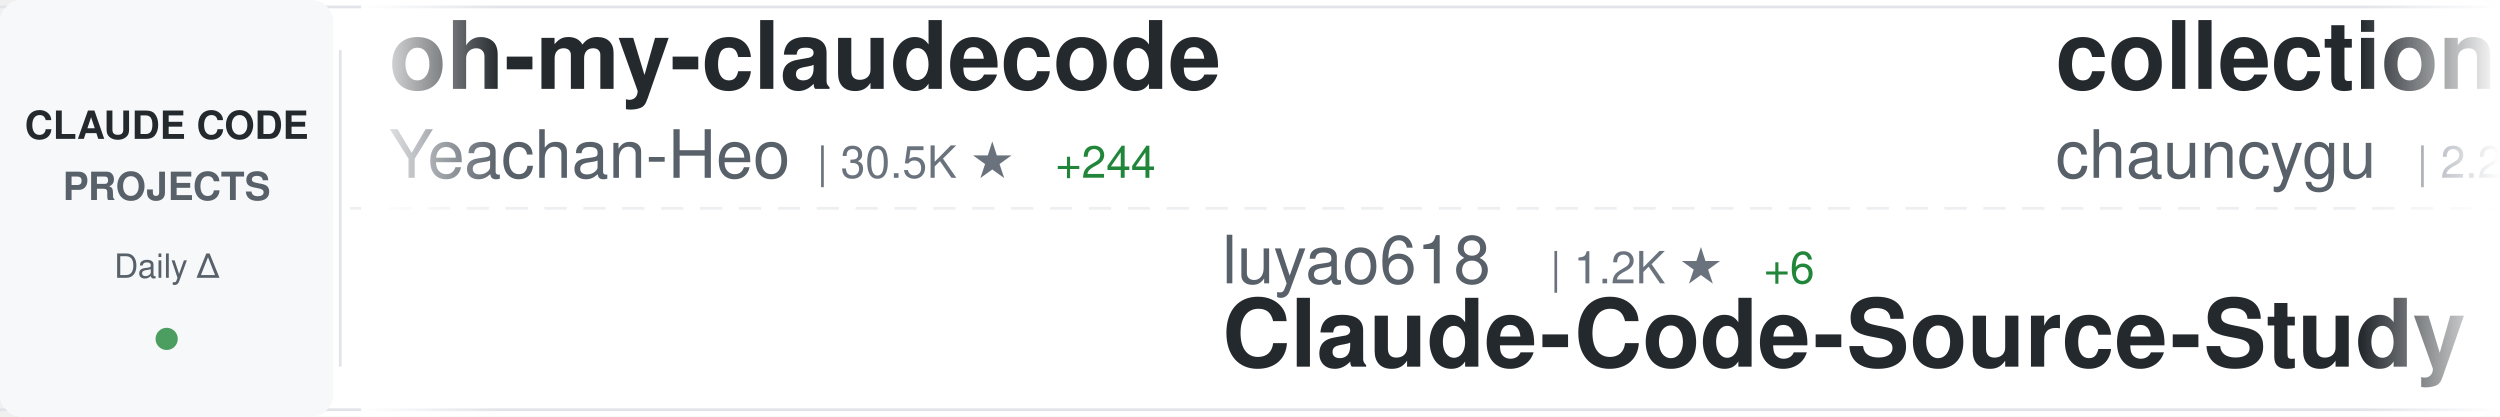
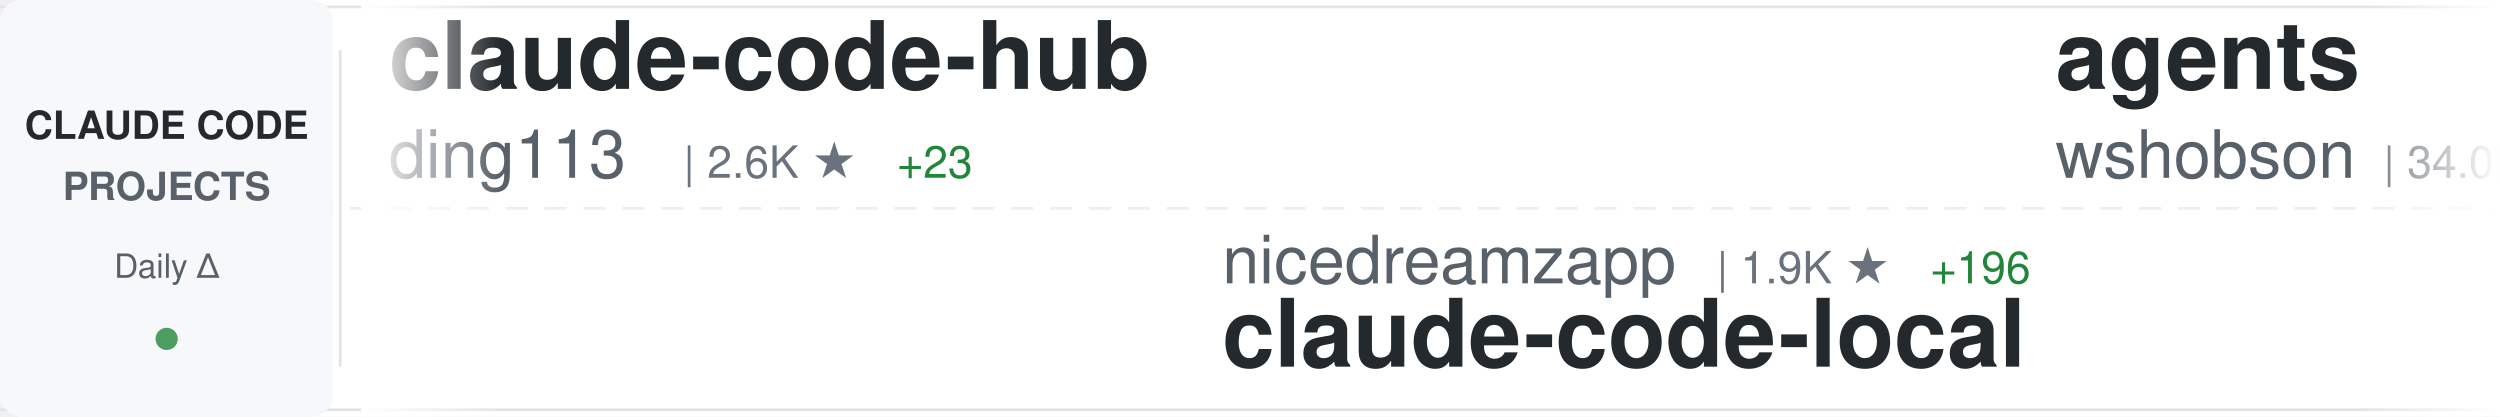
<svg xmlns="http://www.w3.org/2000/svg" width="900" height="150">
  <defs>
    <linearGradient id="awesomeLeftFade" x1="0%" y1="0%" x2="100%" y2="0%">
      <stop offset="0%" style="stop-color:#ffffff;stop-opacity:1" />
      <stop offset="100%" style="stop-color:#ffffff;stop-opacity:0" />
    </linearGradient>
    <linearGradient id="awesomeRightFade" x1="0%" y1="0%" x2="100%" y2="0%">
      <stop offset="0%" style="stop-color:#ffffff;stop-opacity:0" />
      <stop offset="100%" style="stop-color:#ffffff;stop-opacity:1" />
    </linearGradient>
  </defs>
  <rect width="900" height="150" fill="#ffffff" rx="8" />
  <rect x="0" y="2" width="900" height="1" fill="#e1e4e8" />
  <rect x="0" y="147" width="900" height="1" fill="#e1e4e8" />
  <line x1="0" y1="75" x2="900" y2="75" stroke="#e1e4e8" stroke-width="1" stroke-dasharray="8 6" opacity="0.6" />
  <rect x="0" y="0" width="120" height="150" fill="#f6f8fa" rx="8" />
  <text x="60" y="50" font-family="-apple-system, BlinkMacSystemFont, 'Segoe UI', Helvetica, Arial, sans-serif" font-size="14" font-weight="600" fill="#24292e" text-anchor="middle">CLAUDE CODE</text>
  <text x="60" y="72" font-family="-apple-system, BlinkMacSystemFont, 'Segoe UI', Helvetica, Arial, sans-serif" font-size="14" font-weight="600" fill="#586069" text-anchor="middle">PROJECTS</text>
  <text x="60" y="100" font-family="-apple-system, BlinkMacSystemFont, 'Segoe UI', Helvetica, Arial, sans-serif" font-size="12" font-weight="500" fill="#586069" text-anchor="middle">Daily Δ</text>
  <circle cx="60" cy="122" r="4" fill="#22863a" opacity="0.8" />
  <rect x="122" y="18" width="1" height="114" fill="#e1e4e8" />
  <clipPath id="awesomeTickerClip">
    <rect x="130" y="0" width="770" height="150" />
  </clipPath>
  <g clip-path="url(#awesomeTickerClip)">
    <g id="awesomeTickerItems">
      <animateTransform attributeName="transform" attributeType="XML" type="translate" from="0 0" to="-3000 0" dur="54s" repeatCount="indefinite" />
      <g transform="translate(0, 0)">
-         <text x="140" y="32" font-family="-apple-system, BlinkMacSystemFont, 'Segoe UI', Helvetica, Arial, sans-serif" font-size="34" font-weight="600" fill="#24292e">oh-my-claudecode</text>
-         <text x="140" y="64" font-family="-apple-system, BlinkMacSystemFont, 'Segoe UI', Helvetica, Arial, sans-serif" font-size="24" font-weight="400" fill="#586069">Yeachan-Heo</text>
-         <text x="294" y="64" font-family="-apple-system, BlinkMacSystemFont, 'Segoe UI', Helvetica, Arial, sans-serif" font-size="16" font-weight="500" fill="#6a737d">| 30.5K ★</text>
-         <text x="380" y="64" font-family="-apple-system, BlinkMacSystemFont, 'Segoe UI', Helvetica, Arial, sans-serif" font-size="16" font-weight="500" fill="#22863a"> +244</text>
+         <text x="140" y="32" font-family="-apple-system, BlinkMacSystemFont, 'Segoe UI', Helvetica, Arial, sans-serif" font-size="34" font-weight="600" fill="#24292e">claude-code-hub</text>
+         <text x="140" y="64" font-family="-apple-system, BlinkMacSystemFont, 'Segoe UI', Helvetica, Arial, sans-serif" font-size="24" font-weight="400" fill="#586069">ding113</text>
+         <text x="246" y="64" font-family="-apple-system, BlinkMacSystemFont, 'Segoe UI', Helvetica, Arial, sans-serif" font-size="16" font-weight="500" fill="#6a737d">| 2.6K ★</text>
+         <text x="323" y="64" font-family="-apple-system, BlinkMacSystemFont, 'Segoe UI', Helvetica, Arial, sans-serif" font-size="16" font-weight="500" fill="#22863a"> +23</text>
      </g>
      <g transform="translate(300, 0)">
-         <text x="140" y="102" font-family="-apple-system, BlinkMacSystemFont, 'Segoe UI', Helvetica, Arial, sans-serif" font-size="24" font-weight="400" fill="#586069">luyao618</text>
-         <text x="258" y="102" font-family="-apple-system, BlinkMacSystemFont, 'Segoe UI', Helvetica, Arial, sans-serif" font-size="16" font-weight="500" fill="#6a737d">| 1.2K ★</text>
-         <text x="335" y="102" font-family="-apple-system, BlinkMacSystemFont, 'Segoe UI', Helvetica, Arial, sans-serif" font-size="16" font-weight="500" fill="#22863a"> +6</text>
-         <text x="140" y="132" font-family="-apple-system, BlinkMacSystemFont, 'Segoe UI', Helvetica, Arial, sans-serif" font-size="34" font-weight="600" fill="#24292e">Claude-Code-Source-Study</text>
+         <text x="140" y="102" font-family="-apple-system, BlinkMacSystemFont, 'Segoe UI', Helvetica, Arial, sans-serif" font-size="24" font-weight="400" fill="#586069">nicedreamzapp</text>
+         <text x="318" y="102" font-family="-apple-system, BlinkMacSystemFont, 'Segoe UI', Helvetica, Arial, sans-serif" font-size="16" font-weight="500" fill="#6a737d">| 1.9K ★</text>
+         <text x="395" y="102" font-family="-apple-system, BlinkMacSystemFont, 'Segoe UI', Helvetica, Arial, sans-serif" font-size="16" font-weight="500" fill="#22863a"> +196</text>
+         <text x="140" y="132" font-family="-apple-system, BlinkMacSystemFont, 'Segoe UI', Helvetica, Arial, sans-serif" font-size="34" font-weight="600" fill="#24292e">claude-code-local</text>
      </g>
      <g transform="translate(600, 0)">
-         <text x="140" y="32" font-family="-apple-system, BlinkMacSystemFont, 'Segoe UI', Helvetica, Arial, sans-serif" font-size="34" font-weight="600" fill="#24292e">collection-claude-code-s...</text>
-         <text x="140" y="64" font-family="-apple-system, BlinkMacSystemFont, 'Segoe UI', Helvetica, Arial, sans-serif" font-size="24" font-weight="400" fill="#586069">chauncygu</text>
-         <text x="270" y="64" font-family="-apple-system, BlinkMacSystemFont, 'Segoe UI', Helvetica, Arial, sans-serif" font-size="16" font-weight="500" fill="#6a737d">| 2.2K ★</text>
-         <text x="347" y="64" font-family="-apple-system, BlinkMacSystemFont, 'Segoe UI', Helvetica, Arial, sans-serif" font-size="16" font-weight="500" fill="#22863a"> +13</text>
+         <text x="140" y="32" font-family="-apple-system, BlinkMacSystemFont, 'Segoe UI', Helvetica, Arial, sans-serif" font-size="34" font-weight="600" fill="#24292e">agents</text>
+         <text x="140" y="64" font-family="-apple-system, BlinkMacSystemFont, 'Segoe UI', Helvetica, Arial, sans-serif" font-size="24" font-weight="400" fill="#586069">wshobson</text>
+         <text x="258" y="64" font-family="-apple-system, BlinkMacSystemFont, 'Segoe UI', Helvetica, Arial, sans-serif" font-size="16" font-weight="500" fill="#6a737d">| 34.0K ★</text>
+         <text x="344" y="64" font-family="-apple-system, BlinkMacSystemFont, 'Segoe UI', Helvetica, Arial, sans-serif" font-size="16" font-weight="500" fill="#22863a"> +82</text>
      </g>
      <g transform="translate(900, 0)">
-         <text x="140" y="102" font-family="-apple-system, BlinkMacSystemFont, 'Segoe UI', Helvetica, Arial, sans-serif" font-size="24" font-weight="400" fill="#586069">Hyper66666</text>
-         <text x="282" y="102" font-family="-apple-system, BlinkMacSystemFont, 'Segoe UI', Helvetica, Arial, sans-serif" font-size="16" font-weight="500" fill="#6a737d">| 208 ★</text>
-         <text x="140" y="132" font-family="-apple-system, BlinkMacSystemFont, 'Segoe UI', Helvetica, Arial, sans-serif" font-size="34" font-weight="600" fill="#24292e">claude-code-sourcemap</text>
+         <text x="140" y="102" font-family="-apple-system, BlinkMacSystemFont, 'Segoe UI', Helvetica, Arial, sans-serif" font-size="24" font-weight="400" fill="#586069">davila7</text>
+         <text x="246" y="102" font-family="-apple-system, BlinkMacSystemFont, 'Segoe UI', Helvetica, Arial, sans-serif" font-size="16" font-weight="500" fill="#6a737d">| 24.9K ★</text>
+         <text x="332" y="102" font-family="-apple-system, BlinkMacSystemFont, 'Segoe UI', Helvetica, Arial, sans-serif" font-size="16" font-weight="500" fill="#22863a"> +81</text>
+         <text x="140" y="132" font-family="-apple-system, BlinkMacSystemFont, 'Segoe UI', Helvetica, Arial, sans-serif" font-size="34" font-weight="600" fill="#24292e">claude-code-templates</text>
      </g>
      <g transform="translate(1200, 0)">
-         <text x="140" y="32" font-family="-apple-system, BlinkMacSystemFont, 'Segoe UI', Helvetica, Arial, sans-serif" font-size="34" font-weight="600" fill="#24292e">ClaudeCode</text>
-         <text x="140" y="64" font-family="-apple-system, BlinkMacSystemFont, 'Segoe UI', Helvetica, Arial, sans-serif" font-size="24" font-weight="400" fill="#586069">guanshan</text>
-         <text x="258" y="64" font-family="-apple-system, BlinkMacSystemFont, 'Segoe UI', Helvetica, Arial, sans-serif" font-size="16" font-weight="500" fill="#6a737d">| 55 ★</text>
+         <text x="140" y="32" font-family="-apple-system, BlinkMacSystemFont, 'Segoe UI', Helvetica, Arial, sans-serif" font-size="34" font-weight="600" fill="#24292e">sc-claude-code-files</text>
+         <text x="140" y="64" font-family="-apple-system, BlinkMacSystemFont, 'Segoe UI', Helvetica, Arial, sans-serif" font-size="24" font-weight="400" fill="#586069">https-deeplearning-ai</text>
+         <text x="414" y="64" font-family="-apple-system, BlinkMacSystemFont, 'Segoe UI', Helvetica, Arial, sans-serif" font-size="16" font-weight="500" fill="#6a737d">| 491 ★</text>
+         <text x="482" y="64" font-family="-apple-system, BlinkMacSystemFont, 'Segoe UI', Helvetica, Arial, sans-serif" font-size="16" font-weight="500" fill="#22863a"> +1</text>
      </g>
      <g transform="translate(1500, 0)">
-         <text x="140" y="102" font-family="-apple-system, BlinkMacSystemFont, 'Segoe UI', Helvetica, Arial, sans-serif" font-size="24" font-weight="400" fill="#586069">fazxes</text>
-         <text x="234" y="102" font-family="-apple-system, BlinkMacSystemFont, 'Segoe UI', Helvetica, Arial, sans-serif" font-size="16" font-weight="500" fill="#6a737d">| 208 ★</text>
-         <text x="140" y="132" font-family="-apple-system, BlinkMacSystemFont, 'Segoe UI', Helvetica, Arial, sans-serif" font-size="34" font-weight="600" fill="#24292e">Claude-code</text>
+         <text x="140" y="102" font-family="-apple-system, BlinkMacSystemFont, 'Segoe UI', Helvetica, Arial, sans-serif" font-size="24" font-weight="400" fill="#586069">alirezarezvani</text>
+         <text x="330" y="102" font-family="-apple-system, BlinkMacSystemFont, 'Segoe UI', Helvetica, Arial, sans-serif" font-size="16" font-weight="500" fill="#6a737d">| 12.2K ★</text>
+         <text x="416" y="102" font-family="-apple-system, BlinkMacSystemFont, 'Segoe UI', Helvetica, Arial, sans-serif" font-size="16" font-weight="500" fill="#22863a"> +145</text>
+         <text x="140" y="132" font-family="-apple-system, BlinkMacSystemFont, 'Segoe UI', Helvetica, Arial, sans-serif" font-size="34" font-weight="600" fill="#24292e">claude-skills</text>
      </g>
      <g transform="translate(1800, 0)">
-         <text x="140" y="32" font-family="-apple-system, BlinkMacSystemFont, 'Segoe UI', Helvetica, Arial, sans-serif" font-size="34" font-weight="600" fill="#24292e">cc-haha</text>
-         <text x="140" y="64" font-family="-apple-system, BlinkMacSystemFont, 'Segoe UI', Helvetica, Arial, sans-serif" font-size="24" font-weight="400" fill="#586069">NanmiCoder</text>
-         <text x="282" y="64" font-family="-apple-system, BlinkMacSystemFont, 'Segoe UI', Helvetica, Arial, sans-serif" font-size="16" font-weight="500" fill="#6a737d">| 7.8K ★</text>
-         <text x="359" y="64" font-family="-apple-system, BlinkMacSystemFont, 'Segoe UI', Helvetica, Arial, sans-serif" font-size="16" font-weight="500" fill="#22863a"> +360</text>
+         <text x="140" y="32" font-family="-apple-system, BlinkMacSystemFont, 'Segoe UI', Helvetica, Arial, sans-serif" font-size="34" font-weight="600" fill="#24292e">claude-code-showcase</text>
+         <text x="140" y="64" font-family="-apple-system, BlinkMacSystemFont, 'Segoe UI', Helvetica, Arial, sans-serif" font-size="24" font-weight="400" fill="#586069">ChrisWiles</text>
+         <text x="282" y="64" font-family="-apple-system, BlinkMacSystemFont, 'Segoe UI', Helvetica, Arial, sans-serif" font-size="16" font-weight="500" fill="#6a737d">| 5.8K ★</text>
+         <text x="359" y="64" font-family="-apple-system, BlinkMacSystemFont, 'Segoe UI', Helvetica, Arial, sans-serif" font-size="16" font-weight="500" fill="#22863a"> +4</text>
      </g>
      <g transform="translate(2100, 0)">
-         <text x="140" y="102" font-family="-apple-system, BlinkMacSystemFont, 'Segoe UI', Helvetica, Arial, sans-serif" font-size="24" font-weight="400" fill="#586069">diet103</text>
-         <text x="246" y="102" font-family="-apple-system, BlinkMacSystemFont, 'Segoe UI', Helvetica, Arial, sans-serif" font-size="16" font-weight="500" fill="#6a737d">| 9.5K ★</text>
-         <text x="323" y="102" font-family="-apple-system, BlinkMacSystemFont, 'Segoe UI', Helvetica, Arial, sans-serif" font-size="16" font-weight="500" fill="#22863a"> +22</text>
-         <text x="140" y="132" font-family="-apple-system, BlinkMacSystemFont, 'Segoe UI', Helvetica, Arial, sans-serif" font-size="34" font-weight="600" fill="#24292e">claude-code-infrastructu...</text>
+         <text x="140" y="102" font-family="-apple-system, BlinkMacSystemFont, 'Segoe UI', Helvetica, Arial, sans-serif" font-size="24" font-weight="400" fill="#586069">slopus</text>
+         <text x="234" y="102" font-family="-apple-system, BlinkMacSystemFont, 'Segoe UI', Helvetica, Arial, sans-serif" font-size="16" font-weight="500" fill="#6a737d">| 18.9K ★</text>
+         <text x="320" y="102" font-family="-apple-system, BlinkMacSystemFont, 'Segoe UI', Helvetica, Arial, sans-serif" font-size="16" font-weight="500" fill="#22863a"> +82</text>
+         <text x="140" y="132" font-family="-apple-system, BlinkMacSystemFont, 'Segoe UI', Helvetica, Arial, sans-serif" font-size="34" font-weight="600" fill="#24292e">happy</text>
      </g>
      <g transform="translate(2400, 0)">
-         <text x="140" y="32" font-family="-apple-system, BlinkMacSystemFont, 'Segoe UI', Helvetica, Arial, sans-serif" font-size="34" font-weight="600" fill="#24292e">claude-code-telegram</text>
-         <text x="140" y="64" font-family="-apple-system, BlinkMacSystemFont, 'Segoe UI', Helvetica, Arial, sans-serif" font-size="24" font-weight="400" fill="#586069">RichardAtCT</text>
-         <text x="294" y="64" font-family="-apple-system, BlinkMacSystemFont, 'Segoe UI', Helvetica, Arial, sans-serif" font-size="16" font-weight="500" fill="#6a737d">| 2.5K ★</text>
-         <text x="371" y="64" font-family="-apple-system, BlinkMacSystemFont, 'Segoe UI', Helvetica, Arial, sans-serif" font-size="16" font-weight="500" fill="#22863a"> +8</text>
+         <text x="140" y="32" font-family="-apple-system, BlinkMacSystemFont, 'Segoe UI', Helvetica, Arial, sans-serif" font-size="34" font-weight="600" fill="#24292e">learn-claude-code</text>
+         <text x="140" y="64" font-family="-apple-system, BlinkMacSystemFont, 'Segoe UI', Helvetica, Arial, sans-serif" font-size="24" font-weight="400" fill="#586069">shareAI-lab</text>
+         <text x="294" y="64" font-family="-apple-system, BlinkMacSystemFont, 'Segoe UI', Helvetica, Arial, sans-serif" font-size="16" font-weight="500" fill="#6a737d">| 55.4K ★</text>
+         <text x="380" y="64" font-family="-apple-system, BlinkMacSystemFont, 'Segoe UI', Helvetica, Arial, sans-serif" font-size="16" font-weight="500" fill="#22863a"> +310</text>
      </g>
      <g transform="translate(2700, 0)">
-         <text x="140" y="102" font-family="-apple-system, BlinkMacSystemFont, 'Segoe UI', Helvetica, Arial, sans-serif" font-size="24" font-weight="400" fill="#586069">kodu-ai</text>
-         <text x="246" y="102" font-family="-apple-system, BlinkMacSystemFont, 'Segoe UI', Helvetica, Arial, sans-serif" font-size="16" font-weight="500" fill="#6a737d">| 5.3K ★</text>
-         <text x="140" y="132" font-family="-apple-system, BlinkMacSystemFont, 'Segoe UI', Helvetica, Arial, sans-serif" font-size="34" font-weight="600" fill="#24292e">claude-coder</text>
+         <text x="140" y="102" font-family="-apple-system, BlinkMacSystemFont, 'Segoe UI', Helvetica, Arial, sans-serif" font-size="24" font-weight="400" fill="#586069">guanshan</text>
+         <text x="258" y="102" font-family="-apple-system, BlinkMacSystemFont, 'Segoe UI', Helvetica, Arial, sans-serif" font-size="16" font-weight="500" fill="#6a737d">| 55 ★</text>
+         <text x="140" y="132" font-family="-apple-system, BlinkMacSystemFont, 'Segoe UI', Helvetica, Arial, sans-serif" font-size="34" font-weight="600" fill="#24292e">ClaudeCode</text>
      </g>
      <g transform="translate(3000, 0)">
-         <text x="140" y="32" font-family="-apple-system, BlinkMacSystemFont, 'Segoe UI', Helvetica, Arial, sans-serif" font-size="34" font-weight="600" fill="#24292e">oh-my-claudecode</text>
-         <text x="140" y="64" font-family="-apple-system, BlinkMacSystemFont, 'Segoe UI', Helvetica, Arial, sans-serif" font-size="24" font-weight="400" fill="#586069">Yeachan-Heo</text>
-         <text x="294" y="64" font-family="-apple-system, BlinkMacSystemFont, 'Segoe UI', Helvetica, Arial, sans-serif" font-size="16" font-weight="500" fill="#6a737d">| 30.5K ★</text>
-         <text x="380" y="64" font-family="-apple-system, BlinkMacSystemFont, 'Segoe UI', Helvetica, Arial, sans-serif" font-size="16" font-weight="500" fill="#22863a"> +244</text>
+         <text x="140" y="32" font-family="-apple-system, BlinkMacSystemFont, 'Segoe UI', Helvetica, Arial, sans-serif" font-size="34" font-weight="600" fill="#24292e">claude-code-hub</text>
+         <text x="140" y="64" font-family="-apple-system, BlinkMacSystemFont, 'Segoe UI', Helvetica, Arial, sans-serif" font-size="24" font-weight="400" fill="#586069">ding113</text>
+         <text x="246" y="64" font-family="-apple-system, BlinkMacSystemFont, 'Segoe UI', Helvetica, Arial, sans-serif" font-size="16" font-weight="500" fill="#6a737d">| 2.6K ★</text>
+         <text x="323" y="64" font-family="-apple-system, BlinkMacSystemFont, 'Segoe UI', Helvetica, Arial, sans-serif" font-size="16" font-weight="500" fill="#22863a"> +23</text>
      </g>
      <g transform="translate(3300, 0)">
-         <text x="140" y="102" font-family="-apple-system, BlinkMacSystemFont, 'Segoe UI', Helvetica, Arial, sans-serif" font-size="24" font-weight="400" fill="#586069">luyao618</text>
-         <text x="258" y="102" font-family="-apple-system, BlinkMacSystemFont, 'Segoe UI', Helvetica, Arial, sans-serif" font-size="16" font-weight="500" fill="#6a737d">| 1.2K ★</text>
-         <text x="335" y="102" font-family="-apple-system, BlinkMacSystemFont, 'Segoe UI', Helvetica, Arial, sans-serif" font-size="16" font-weight="500" fill="#22863a"> +6</text>
-         <text x="140" y="132" font-family="-apple-system, BlinkMacSystemFont, 'Segoe UI', Helvetica, Arial, sans-serif" font-size="34" font-weight="600" fill="#24292e">Claude-Code-Source-Study</text>
+         <text x="140" y="102" font-family="-apple-system, BlinkMacSystemFont, 'Segoe UI', Helvetica, Arial, sans-serif" font-size="24" font-weight="400" fill="#586069">nicedreamzapp</text>
+         <text x="318" y="102" font-family="-apple-system, BlinkMacSystemFont, 'Segoe UI', Helvetica, Arial, sans-serif" font-size="16" font-weight="500" fill="#6a737d">| 1.9K ★</text>
+         <text x="395" y="102" font-family="-apple-system, BlinkMacSystemFont, 'Segoe UI', Helvetica, Arial, sans-serif" font-size="16" font-weight="500" fill="#22863a"> +196</text>
+         <text x="140" y="132" font-family="-apple-system, BlinkMacSystemFont, 'Segoe UI', Helvetica, Arial, sans-serif" font-size="34" font-weight="600" fill="#24292e">claude-code-local</text>
      </g>
      <g transform="translate(3600, 0)">
-         <text x="140" y="32" font-family="-apple-system, BlinkMacSystemFont, 'Segoe UI', Helvetica, Arial, sans-serif" font-size="34" font-weight="600" fill="#24292e">collection-claude-code-s...</text>
-         <text x="140" y="64" font-family="-apple-system, BlinkMacSystemFont, 'Segoe UI', Helvetica, Arial, sans-serif" font-size="24" font-weight="400" fill="#586069">chauncygu</text>
-         <text x="270" y="64" font-family="-apple-system, BlinkMacSystemFont, 'Segoe UI', Helvetica, Arial, sans-serif" font-size="16" font-weight="500" fill="#6a737d">| 2.2K ★</text>
-         <text x="347" y="64" font-family="-apple-system, BlinkMacSystemFont, 'Segoe UI', Helvetica, Arial, sans-serif" font-size="16" font-weight="500" fill="#22863a"> +13</text>
+         <text x="140" y="32" font-family="-apple-system, BlinkMacSystemFont, 'Segoe UI', Helvetica, Arial, sans-serif" font-size="34" font-weight="600" fill="#24292e">agents</text>
+         <text x="140" y="64" font-family="-apple-system, BlinkMacSystemFont, 'Segoe UI', Helvetica, Arial, sans-serif" font-size="24" font-weight="400" fill="#586069">wshobson</text>
+         <text x="258" y="64" font-family="-apple-system, BlinkMacSystemFont, 'Segoe UI', Helvetica, Arial, sans-serif" font-size="16" font-weight="500" fill="#6a737d">| 34.0K ★</text>
+         <text x="344" y="64" font-family="-apple-system, BlinkMacSystemFont, 'Segoe UI', Helvetica, Arial, sans-serif" font-size="16" font-weight="500" fill="#22863a"> +82</text>
      </g>
      <g transform="translate(3900, 0)">
-         <text x="140" y="102" font-family="-apple-system, BlinkMacSystemFont, 'Segoe UI', Helvetica, Arial, sans-serif" font-size="24" font-weight="400" fill="#586069">Hyper66666</text>
-         <text x="282" y="102" font-family="-apple-system, BlinkMacSystemFont, 'Segoe UI', Helvetica, Arial, sans-serif" font-size="16" font-weight="500" fill="#6a737d">| 208 ★</text>
-         <text x="140" y="132" font-family="-apple-system, BlinkMacSystemFont, 'Segoe UI', Helvetica, Arial, sans-serif" font-size="34" font-weight="600" fill="#24292e">claude-code-sourcemap</text>
+         <text x="140" y="102" font-family="-apple-system, BlinkMacSystemFont, 'Segoe UI', Helvetica, Arial, sans-serif" font-size="24" font-weight="400" fill="#586069">davila7</text>
+         <text x="246" y="102" font-family="-apple-system, BlinkMacSystemFont, 'Segoe UI', Helvetica, Arial, sans-serif" font-size="16" font-weight="500" fill="#6a737d">| 24.9K ★</text>
+         <text x="332" y="102" font-family="-apple-system, BlinkMacSystemFont, 'Segoe UI', Helvetica, Arial, sans-serif" font-size="16" font-weight="500" fill="#22863a"> +81</text>
+         <text x="140" y="132" font-family="-apple-system, BlinkMacSystemFont, 'Segoe UI', Helvetica, Arial, sans-serif" font-size="34" font-weight="600" fill="#24292e">claude-code-templates</text>
      </g>
    </g>
  </g>
  <rect x="130" y="0" width="50" height="150" fill="url(#awesomeLeftFade)" />
  <rect x="850" y="0" width="50" height="150" fill="url(#awesomeRightFade)" />
</svg>
